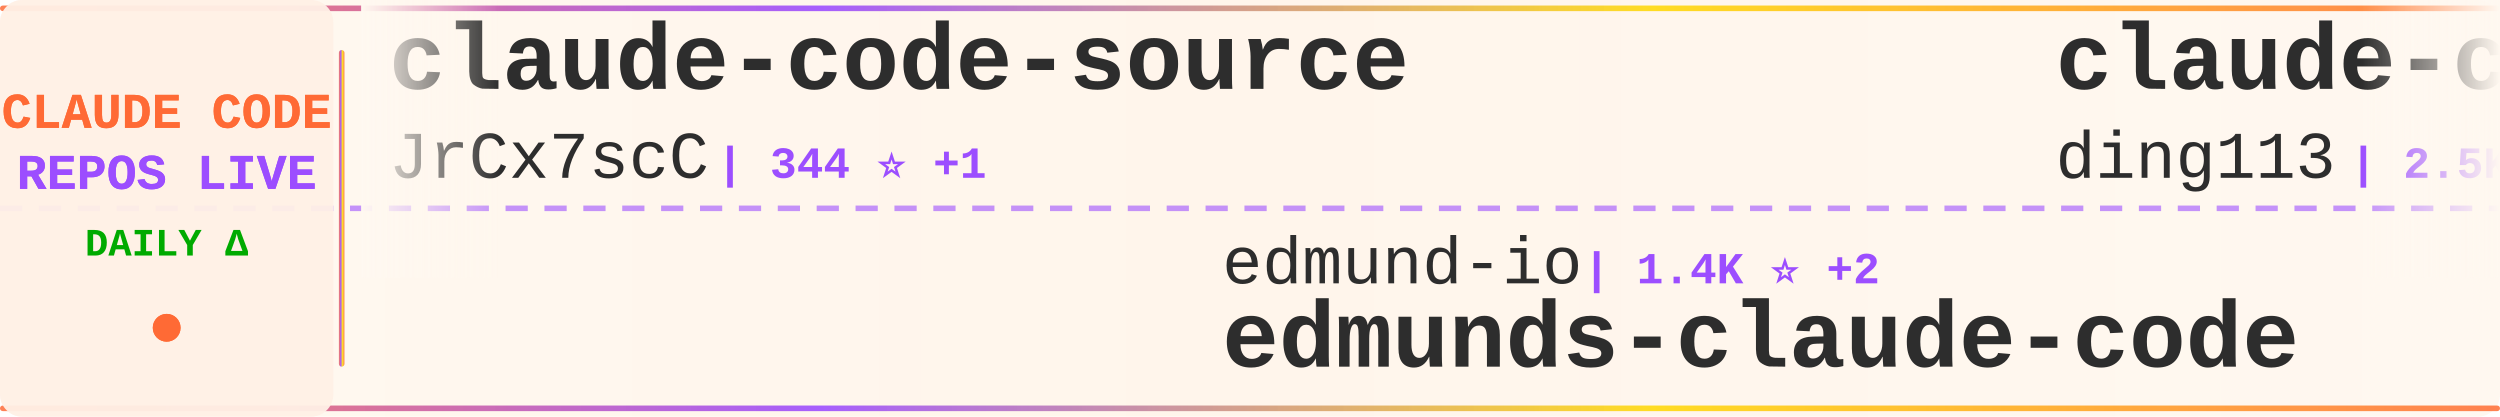
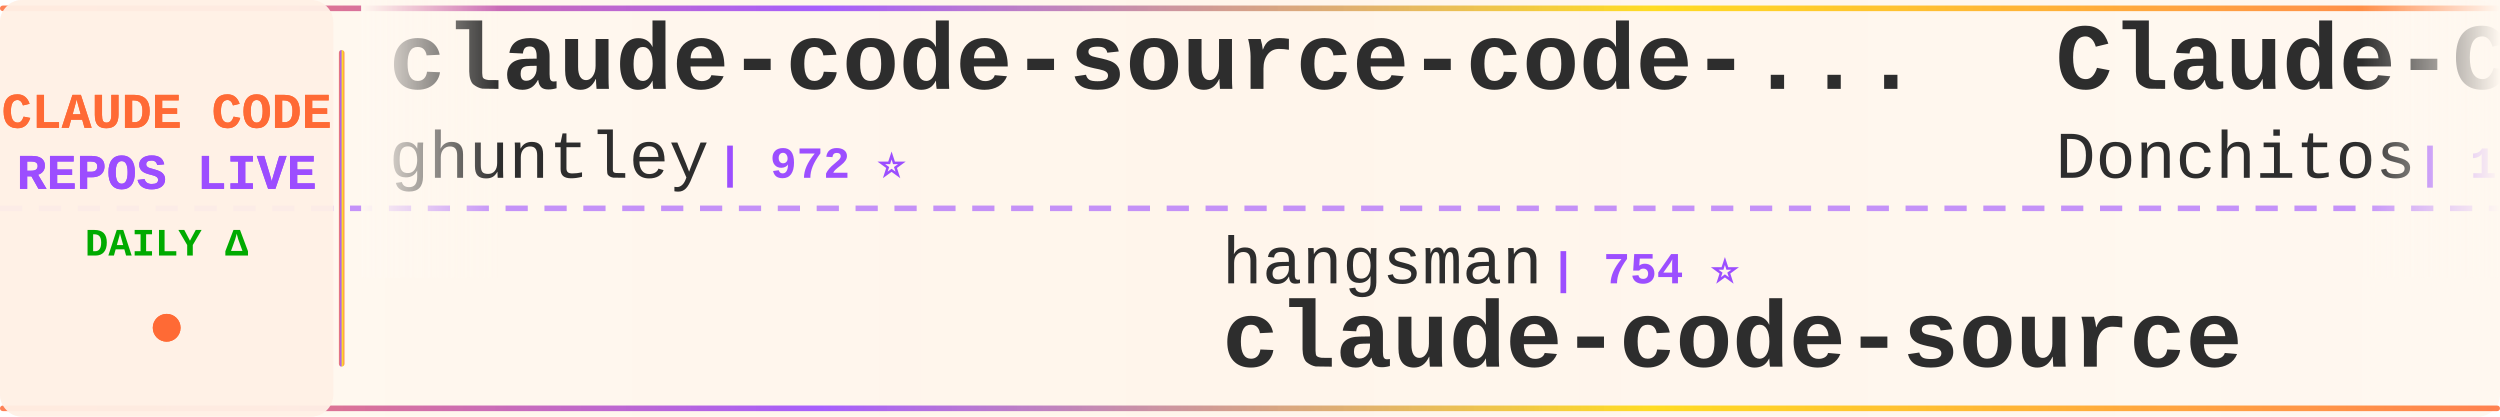
<svg xmlns="http://www.w3.org/2000/svg" width="900" height="150">
  <defs>
    <linearGradient id="tickerBg" x1="0%" y1="0%" x2="100%" y2="0%">
      <stop offset="0%" style="stop-color:#fff8f0;stop-opacity:0.98" />
      <stop offset="50%" style="stop-color:#fff5eb;stop-opacity:1" />
      <stop offset="100%" style="stop-color:#fff8f0;stop-opacity:0.98" />
    </linearGradient>
    <linearGradient id="borderGrad" x1="0%" y1="0%" x2="100%" y2="0%">
      <stop offset="0%" style="stop-color:#FF6B35;stop-opacity:0.85">
        <animate attributeName="stop-opacity" values="0.85;1;0.85" dur="2s" repeatCount="indefinite" />
      </stop>
      <stop offset="33%" style="stop-color:#9C4EFF;stop-opacity:0.9">
        <animate attributeName="stop-opacity" values="0.9;1;0.9" dur="2.2s" repeatCount="indefinite" />
      </stop>
      <stop offset="66%" style="stop-color:#FFD700;stop-opacity:0.85">
        <animate attributeName="stop-opacity" values="0.85;1;0.85" dur="1.8s" repeatCount="indefinite" />
      </stop>
      <stop offset="100%" style="stop-color:#FF6B35;stop-opacity:0.85">
        <animate attributeName="stop-opacity" values="0.85;1;0.85" dur="2s" repeatCount="indefinite" />
      </stop>
    </linearGradient>
    <filter id="textGlow">
      <feGaussianBlur stdDeviation="0.15" result="coloredBlur" />
      <feMerge>
        <feMergeNode in="coloredBlur" />
        <feMergeNode in="SourceGraphic" />
      </feMerge>
    </filter>
    <filter id="metricGlow">
      <feGaussianBlur stdDeviation="0.2" result="coloredBlur" />
      <feMerge>
        <feMergeNode in="coloredBlur" />
        <feMergeNode in="SourceGraphic" />
      </feMerge>
    </filter>
    <linearGradient id="leftFade" x1="0%" y1="0%" x2="100%" y2="0%">
      <stop offset="0%" style="stop-color:#fff8f0;stop-opacity:1" />
      <stop offset="100%" style="stop-color:#fff8f0;stop-opacity:0" />
    </linearGradient>
    <linearGradient id="rightFade" x1="0%" y1="0%" x2="100%" y2="0%">
      <stop offset="0%" style="stop-color:#fff8f0;stop-opacity:0" />
      <stop offset="100%" style="stop-color:#fff8f0;stop-opacity:1" />
    </linearGradient>
  </defs>
  <rect width="900" height="150" fill="url(#tickerBg)" rx="8" />
  <rect x="0" y="2" width="900" height="2" fill="url(#borderGrad)" rx="1" />
  <rect x="0" y="146" width="900" height="2" fill="url(#borderGrad)" rx="1" />
  <line x1="0" y1="75" x2="900" y2="75" stroke="#9C4EFF" stroke-width="2" stroke-dasharray="8 6" opacity="0.6" />
  <rect x="0" y="0" width="120" height="150" fill="#fff0e6" opacity="0.95" rx="8" />
  <text x="60" y="46" font-family="'Courier New', monospace" font-size="18" font-weight="bold" fill="#FF6B35" text-anchor="middle" filter="url(#textGlow)">
    CLAUDE CODE
  </text>
  <text x="60" y="68" font-family="'Courier New', monospace" font-size="18" font-weight="bold" fill="#9C4EFF" text-anchor="middle" filter="url(#textGlow)">
    REPOS LIVE
  </text>
  <text x="60" y="92" font-family="'Courier New', monospace" font-size="14" font-weight="bold" fill="#00aa00" text-anchor="middle">
    DAILY Δ
  </text>
  <circle cx="60" cy="118" r="5" fill="#FF6B35" filter="url(#metricGlow)">
    <animate attributeName="r" values="4;6;4" dur="1.5s" repeatCount="indefinite" />
    <animate attributeName="opacity" values="0.6;1;0.6" dur="1.5s" repeatCount="indefinite" />
  </circle>
  <rect x="122" y="18" width="2" height="114" fill="url(#borderGrad)" rx="1" />
  <clipPath id="tickerClip">
    <rect x="130" y="0" width="770" height="150" />
  </clipPath>
  <g clip-path="url(#tickerClip)">
    <g id="tickerItems">
      <animateTransform attributeName="transform" attributeType="XML" type="translate" from="0 0" to="-3000 0" dur="54s" repeatCount="indefinite" />
      <g transform="translate(0, 0)">
-         <text x="140" y="32" font-family="'Courier New', monospace" font-size="34" font-weight="bold" fill="#2d2d2d">claude-code-source</text>
-         <text x="140" y="64" font-family="'Courier New', monospace" font-size="24" font-weight="normal" fill="#2d2d2d" opacity="1.0">JrCx7scC</text>
-         <text x="258" y="64" font-family="'Courier New', monospace" font-size="16" font-weight="bold" fill="#9C4EFF"> | 344 ⭐ +1</text>
+         <text x="140" y="32" font-family="'Courier New', monospace" font-size="34" font-weight="bold" fill="#2d2d2d">claude-code-source-code-...</text>
+         <text x="140" y="64" font-family="'Courier New', monospace" font-size="24" font-weight="normal" fill="#2d2d2d" opacity="1.0">ghuntley</text>
+         <text x="258" y="64" font-family="'Courier New', monospace" font-size="16" font-weight="bold" fill="#9C4EFF"> | 972 ⭐</text>
      </g>
      <g transform="translate(300, 0)">
+         <text x="140" y="102" font-family="'Courier New', monospace" font-size="24" font-weight="normal" fill="#2d2d2d" opacity="1.0">hangsman</text>
+         <text x="258" y="102" font-family="'Courier New', monospace" font-size="16" font-weight="bold" fill="#9C4EFF"> | 754 ⭐</text>
+         <text x="140" y="132" font-family="'Courier New', monospace" font-size="34" font-weight="bold" fill="#2d2d2d">claude-code-source</text>
+       </g>
+       <g transform="translate(600, 0)">
+         <text x="140" y="32" font-family="'Courier New', monospace" font-size="34" font-weight="bold" fill="#2d2d2d">Claude-Code-Game-Studios</text>
+         <text x="140" y="64" font-family="'Courier New', monospace" font-size="24" font-weight="normal" fill="#2d2d2d" opacity="1.0">Donchitos</text>
+         <text x="270" y="64" font-family="'Courier New', monospace" font-size="16" font-weight="bold" fill="#9C4EFF"> | 11.9K ⭐ +613</text>
+       </g>
+       <g transform="translate(900, 0)">
+         <text x="140" y="102" font-family="'Courier New', monospace" font-size="24" font-weight="normal" fill="#2d2d2d" opacity="1.0">Piebald-AI</text>
+         <text x="282" y="102" font-family="'Courier New', monospace" font-size="16" font-weight="bold" fill="#9C4EFF"> | 9.1K ⭐ +42</text>
+         <text x="140" y="132" font-family="'Courier New', monospace" font-size="34" font-weight="bold" fill="#2d2d2d">claude-code-system-promp...</text>
+       </g>
+       <g transform="translate(1200, 0)">
+         <text x="140" y="32" font-family="'Courier New', monospace" font-size="34" font-weight="bold" fill="#2d2d2d">claude-code-proxy</text>
+         <text x="140" y="64" font-family="'Courier New', monospace" font-size="24" font-weight="normal" fill="#2d2d2d" opacity="1.0">fuergaosi233</text>
+         <text x="306" y="64" font-family="'Courier New', monospace" font-size="16" font-weight="bold" fill="#9C4EFF"> | 2.4K ⭐ +9</text>
+       </g>
+       <g transform="translate(1500, 0)">
        <text x="140" y="102" font-family="'Courier New', monospace" font-size="24" font-weight="normal" fill="#2d2d2d" opacity="1.0">edmund-io</text>
        <text x="270" y="102" font-family="'Courier New', monospace" font-size="16" font-weight="bold" fill="#9C4EFF"> | 1.4K ⭐ +2</text>
        <text x="140" y="132" font-family="'Courier New', monospace" font-size="34" font-weight="bold" fill="#2d2d2d">edmunds-claude-code</text>
      </g>
-       <g transform="translate(600, 0)">
-         <text x="140" y="32" font-family="'Courier New', monospace" font-size="34" font-weight="bold" fill="#2d2d2d">claude-code-hub</text>
-         <text x="140" y="64" font-family="'Courier New', monospace" font-size="24" font-weight="normal" fill="#2d2d2d" opacity="1.0">ding113</text>
-         <text x="246" y="64" font-family="'Courier New', monospace" font-size="16" font-weight="bold" fill="#9C4EFF"> | 2.5K ⭐ +13</text>
+       <g transform="translate(1800, 0)">
+         <text x="140" y="32" font-family="'Courier New', monospace" font-size="34" font-weight="bold" fill="#2d2d2d">claude-code-security-rev...</text>
+         <text x="140" y="64" font-family="'Courier New', monospace" font-size="24" font-weight="normal" fill="#2d2d2d" opacity="1.0">anthropics</text>
+         <text x="282" y="64" font-family="'Courier New', monospace" font-size="16" font-weight="bold" fill="#9C4EFF"> | 4.3K ⭐ +13</text>
      </g>
-       <g transform="translate(900, 0)">
+       <g transform="translate(2100, 0)">
+         <text x="140" y="102" font-family="'Courier New', monospace" font-size="24" font-weight="normal" fill="#2d2d2d" opacity="1.0">oboard</text>
+         <text x="234" y="102" font-family="'Courier New', monospace" font-size="16" font-weight="bold" fill="#9C4EFF"> | 3.0K ⭐ +14</text>
+         <text x="140" y="132" font-family="'Courier New', monospace" font-size="34" font-weight="bold" fill="#2d2d2d">claude-code-rev</text>
+       </g>
+       <g transform="translate(2400, 0)">
+         <text x="140" y="32" font-family="'Courier New', monospace" font-size="34" font-weight="bold" fill="#2d2d2d">claude-code-reverse</text>
+         <text x="140" y="64" font-family="'Courier New', monospace" font-size="24" font-weight="normal" fill="#2d2d2d" opacity="1.0">Yuyz0112</text>
+         <text x="258" y="64" font-family="'Courier New', monospace" font-size="16" font-weight="bold" fill="#9C4EFF"> | 2.3K ⭐ +1</text>
+       </g>
+       <g transform="translate(2700, 0)">
        <text x="140" y="102" font-family="'Courier New', monospace" font-size="24" font-weight="normal" fill="#2d2d2d" opacity="1.0">zebbern</text>
-         <text x="246" y="102" font-family="'Courier New', monospace" font-size="16" font-weight="bold" fill="#9C4EFF"> | 3.9K ⭐ +6</text>
+         <text x="246" y="102" font-family="'Courier New', monospace" font-size="16" font-weight="bold" fill="#9C4EFF"> | 3.9K ⭐ +5</text>
        <text x="140" y="132" font-family="'Courier New', monospace" font-size="34" font-weight="bold" fill="#2d2d2d">claude-code-guide</text>
      </g>
-       <g transform="translate(1200, 0)">
-         <text x="140" y="32" font-family="'Courier New', monospace" font-size="34" font-weight="bold" fill="#2d2d2d">how-claude-code-works</text>
-         <text x="140" y="64" font-family="'Courier New', monospace" font-size="24" font-weight="normal" fill="#2d2d2d" opacity="1.0">Windy3f3f3f3f</text>
-         <text x="318" y="64" font-family="'Courier New', monospace" font-size="16" font-weight="bold" fill="#9C4EFF"> | 1.9K ⭐ +17</text>
-       </g>
-       <g transform="translate(1500, 0)">
-         <text x="140" y="102" font-family="'Courier New', monospace" font-size="24" font-weight="normal" fill="#2d2d2d" opacity="1.0">ChrisWiles</text>
-         <text x="282" y="102" font-family="'Courier New', monospace" font-size="16" font-weight="bold" fill="#9C4EFF"> | 5.8K ⭐ +3</text>
-         <text x="140" y="132" font-family="'Courier New', monospace" font-size="34" font-weight="bold" fill="#2d2d2d">claude-code-showcase</text>
-       </g>
-       <g transform="translate(1800, 0)">
-         <text x="140" y="32" font-family="'Courier New', monospace" font-size="34" font-weight="bold" fill="#2d2d2d">gstack</text>
-         <text x="140" y="64" font-family="'Courier New', monospace" font-size="24" font-weight="normal" fill="#2d2d2d" opacity="1.0">garrytan</text>
-         <text x="258" y="64" font-family="'Courier New', monospace" font-size="16" font-weight="bold" fill="#9C4EFF"> | 75.0K ⭐ +927</text>
-       </g>
-       <g transform="translate(2100, 0)">
-         <text x="140" y="102" font-family="'Courier New', monospace" font-size="24" font-weight="normal" fill="#2d2d2d" opacity="1.0">Pimzino</text>
-         <text x="246" y="102" font-family="'Courier New', monospace" font-size="16" font-weight="bold" fill="#9C4EFF"> | 3.7K ⭐ +2</text>
-         <text x="140" y="132" font-family="'Courier New', monospace" font-size="34" font-weight="bold" fill="#2d2d2d">claude-code-spec-workflo...</text>
-       </g>
-       <g transform="translate(2400, 0)">
-         <text x="140" y="32" font-family="'Courier New', monospace" font-size="34" font-weight="bold" fill="#2d2d2d">skills</text>
-         <text x="140" y="64" font-family="'Courier New', monospace" font-size="24" font-weight="normal" fill="#2d2d2d" opacity="1.0">anthropics</text>
-         <text x="282" y="64" font-family="'Courier New', monospace" font-size="16" font-weight="bold" fill="#9C4EFF"> | 119.7K ⭐ +591</text>
-       </g>
-       <g transform="translate(2700, 0)">
-         <text x="140" y="102" font-family="'Courier New', monospace" font-size="24" font-weight="normal" fill="#2d2d2d" opacity="1.0">paoloanzn</text>
-         <text x="270" y="102" font-family="'Courier New', monospace" font-size="16" font-weight="bold" fill="#9C4EFF"> | 7.9K ⭐ +24</text>
-         <text x="140" y="132" font-family="'Courier New', monospace" font-size="34" font-weight="bold" fill="#2d2d2d">free-code</text>
-       </g>
      <g transform="translate(3000, 0)">
-         <text x="140" y="32" font-family="'Courier New', monospace" font-size="34" font-weight="bold" fill="#2d2d2d">claude-code-source</text>
-         <text x="140" y="64" font-family="'Courier New', monospace" font-size="24" font-weight="normal" fill="#2d2d2d" opacity="1.0">JrCx7scC</text>
-         <text x="258" y="64" font-family="'Courier New', monospace" font-size="16" font-weight="bold" fill="#9C4EFF"> | 344 ⭐ +1</text>
+         <text x="140" y="32" font-family="'Courier New', monospace" font-size="34" font-weight="bold" fill="#2d2d2d">claude-code-source-code-...</text>
+         <text x="140" y="64" font-family="'Courier New', monospace" font-size="24" font-weight="normal" fill="#2d2d2d" opacity="1.0">ghuntley</text>
+         <text x="258" y="64" font-family="'Courier New', monospace" font-size="16" font-weight="bold" fill="#9C4EFF"> | 972 ⭐</text>
      </g>
      <g transform="translate(3300, 0)">
-         <text x="140" y="102" font-family="'Courier New', monospace" font-size="24" font-weight="normal" fill="#2d2d2d" opacity="1.0">edmund-io</text>
-         <text x="270" y="102" font-family="'Courier New', monospace" font-size="16" font-weight="bold" fill="#9C4EFF"> | 1.4K ⭐ +2</text>
-         <text x="140" y="132" font-family="'Courier New', monospace" font-size="34" font-weight="bold" fill="#2d2d2d">edmunds-claude-code</text>
+         <text x="140" y="102" font-family="'Courier New', monospace" font-size="24" font-weight="normal" fill="#2d2d2d" opacity="1.0">hangsman</text>
+         <text x="258" y="102" font-family="'Courier New', monospace" font-size="16" font-weight="bold" fill="#9C4EFF"> | 754 ⭐</text>
+         <text x="140" y="132" font-family="'Courier New', monospace" font-size="34" font-weight="bold" fill="#2d2d2d">claude-code-source</text>
      </g>
      <g transform="translate(3600, 0)">
-         <text x="140" y="32" font-family="'Courier New', monospace" font-size="34" font-weight="bold" fill="#2d2d2d">claude-code-hub</text>
-         <text x="140" y="64" font-family="'Courier New', monospace" font-size="24" font-weight="normal" fill="#2d2d2d" opacity="1.0">ding113</text>
-         <text x="246" y="64" font-family="'Courier New', monospace" font-size="16" font-weight="bold" fill="#9C4EFF"> | 2.5K ⭐ +13</text>
+         <text x="140" y="32" font-family="'Courier New', monospace" font-size="34" font-weight="bold" fill="#2d2d2d">Claude-Code-Game-Studios</text>
+         <text x="140" y="64" font-family="'Courier New', monospace" font-size="24" font-weight="normal" fill="#2d2d2d" opacity="1.0">Donchitos</text>
+         <text x="270" y="64" font-family="'Courier New', monospace" font-size="16" font-weight="bold" fill="#9C4EFF"> | 11.9K ⭐ +613</text>
      </g>
      <g transform="translate(3900, 0)">
-         <text x="140" y="102" font-family="'Courier New', monospace" font-size="24" font-weight="normal" fill="#2d2d2d" opacity="1.0">zebbern</text>
-         <text x="246" y="102" font-family="'Courier New', monospace" font-size="16" font-weight="bold" fill="#9C4EFF"> | 3.9K ⭐ +6</text>
-         <text x="140" y="132" font-family="'Courier New', monospace" font-size="34" font-weight="bold" fill="#2d2d2d">claude-code-guide</text>
+         <text x="140" y="102" font-family="'Courier New', monospace" font-size="24" font-weight="normal" fill="#2d2d2d" opacity="1.0">Piebald-AI</text>
+         <text x="282" y="102" font-family="'Courier New', monospace" font-size="16" font-weight="bold" fill="#9C4EFF"> | 9.1K ⭐ +42</text>
+         <text x="140" y="132" font-family="'Courier New', monospace" font-size="34" font-weight="bold" fill="#2d2d2d">claude-code-system-promp...</text>
      </g>
    </g>
  </g>
  <rect x="130" y="0" width="50" height="100" fill="url(#leftFade)" />
  <rect x="850" y="0" width="50" height="100" fill="url(#rightFade)" />
</svg>
